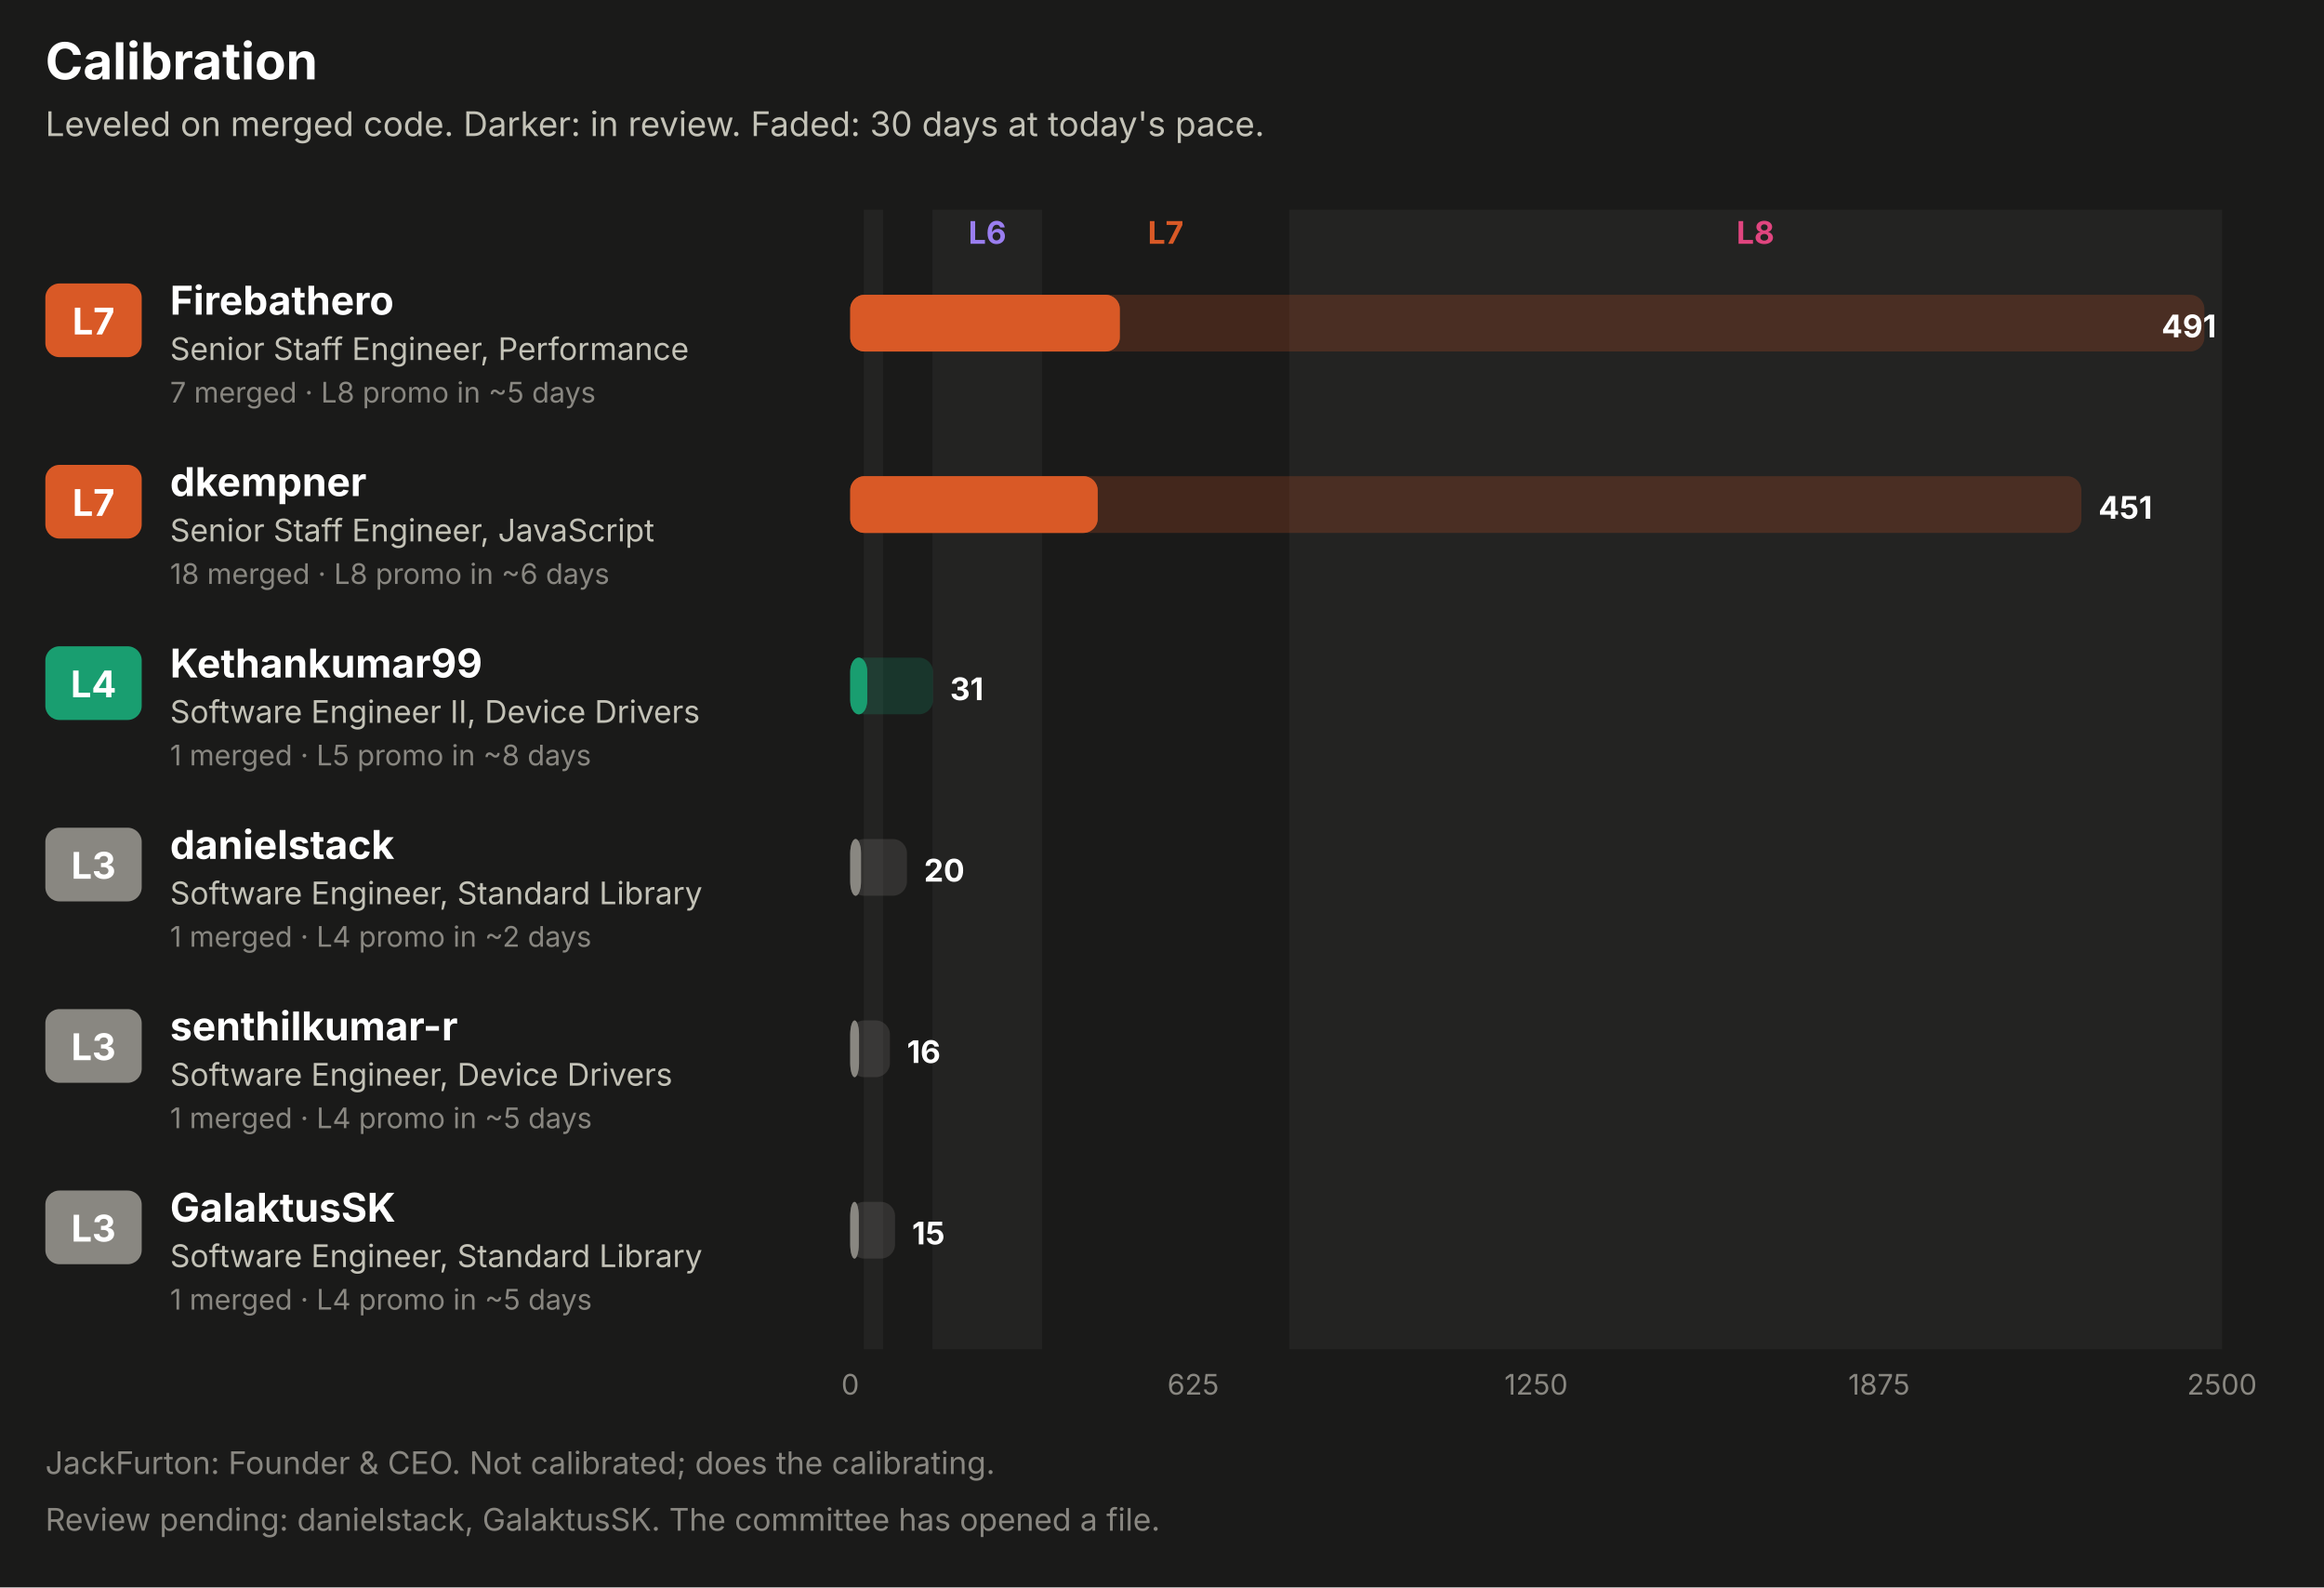
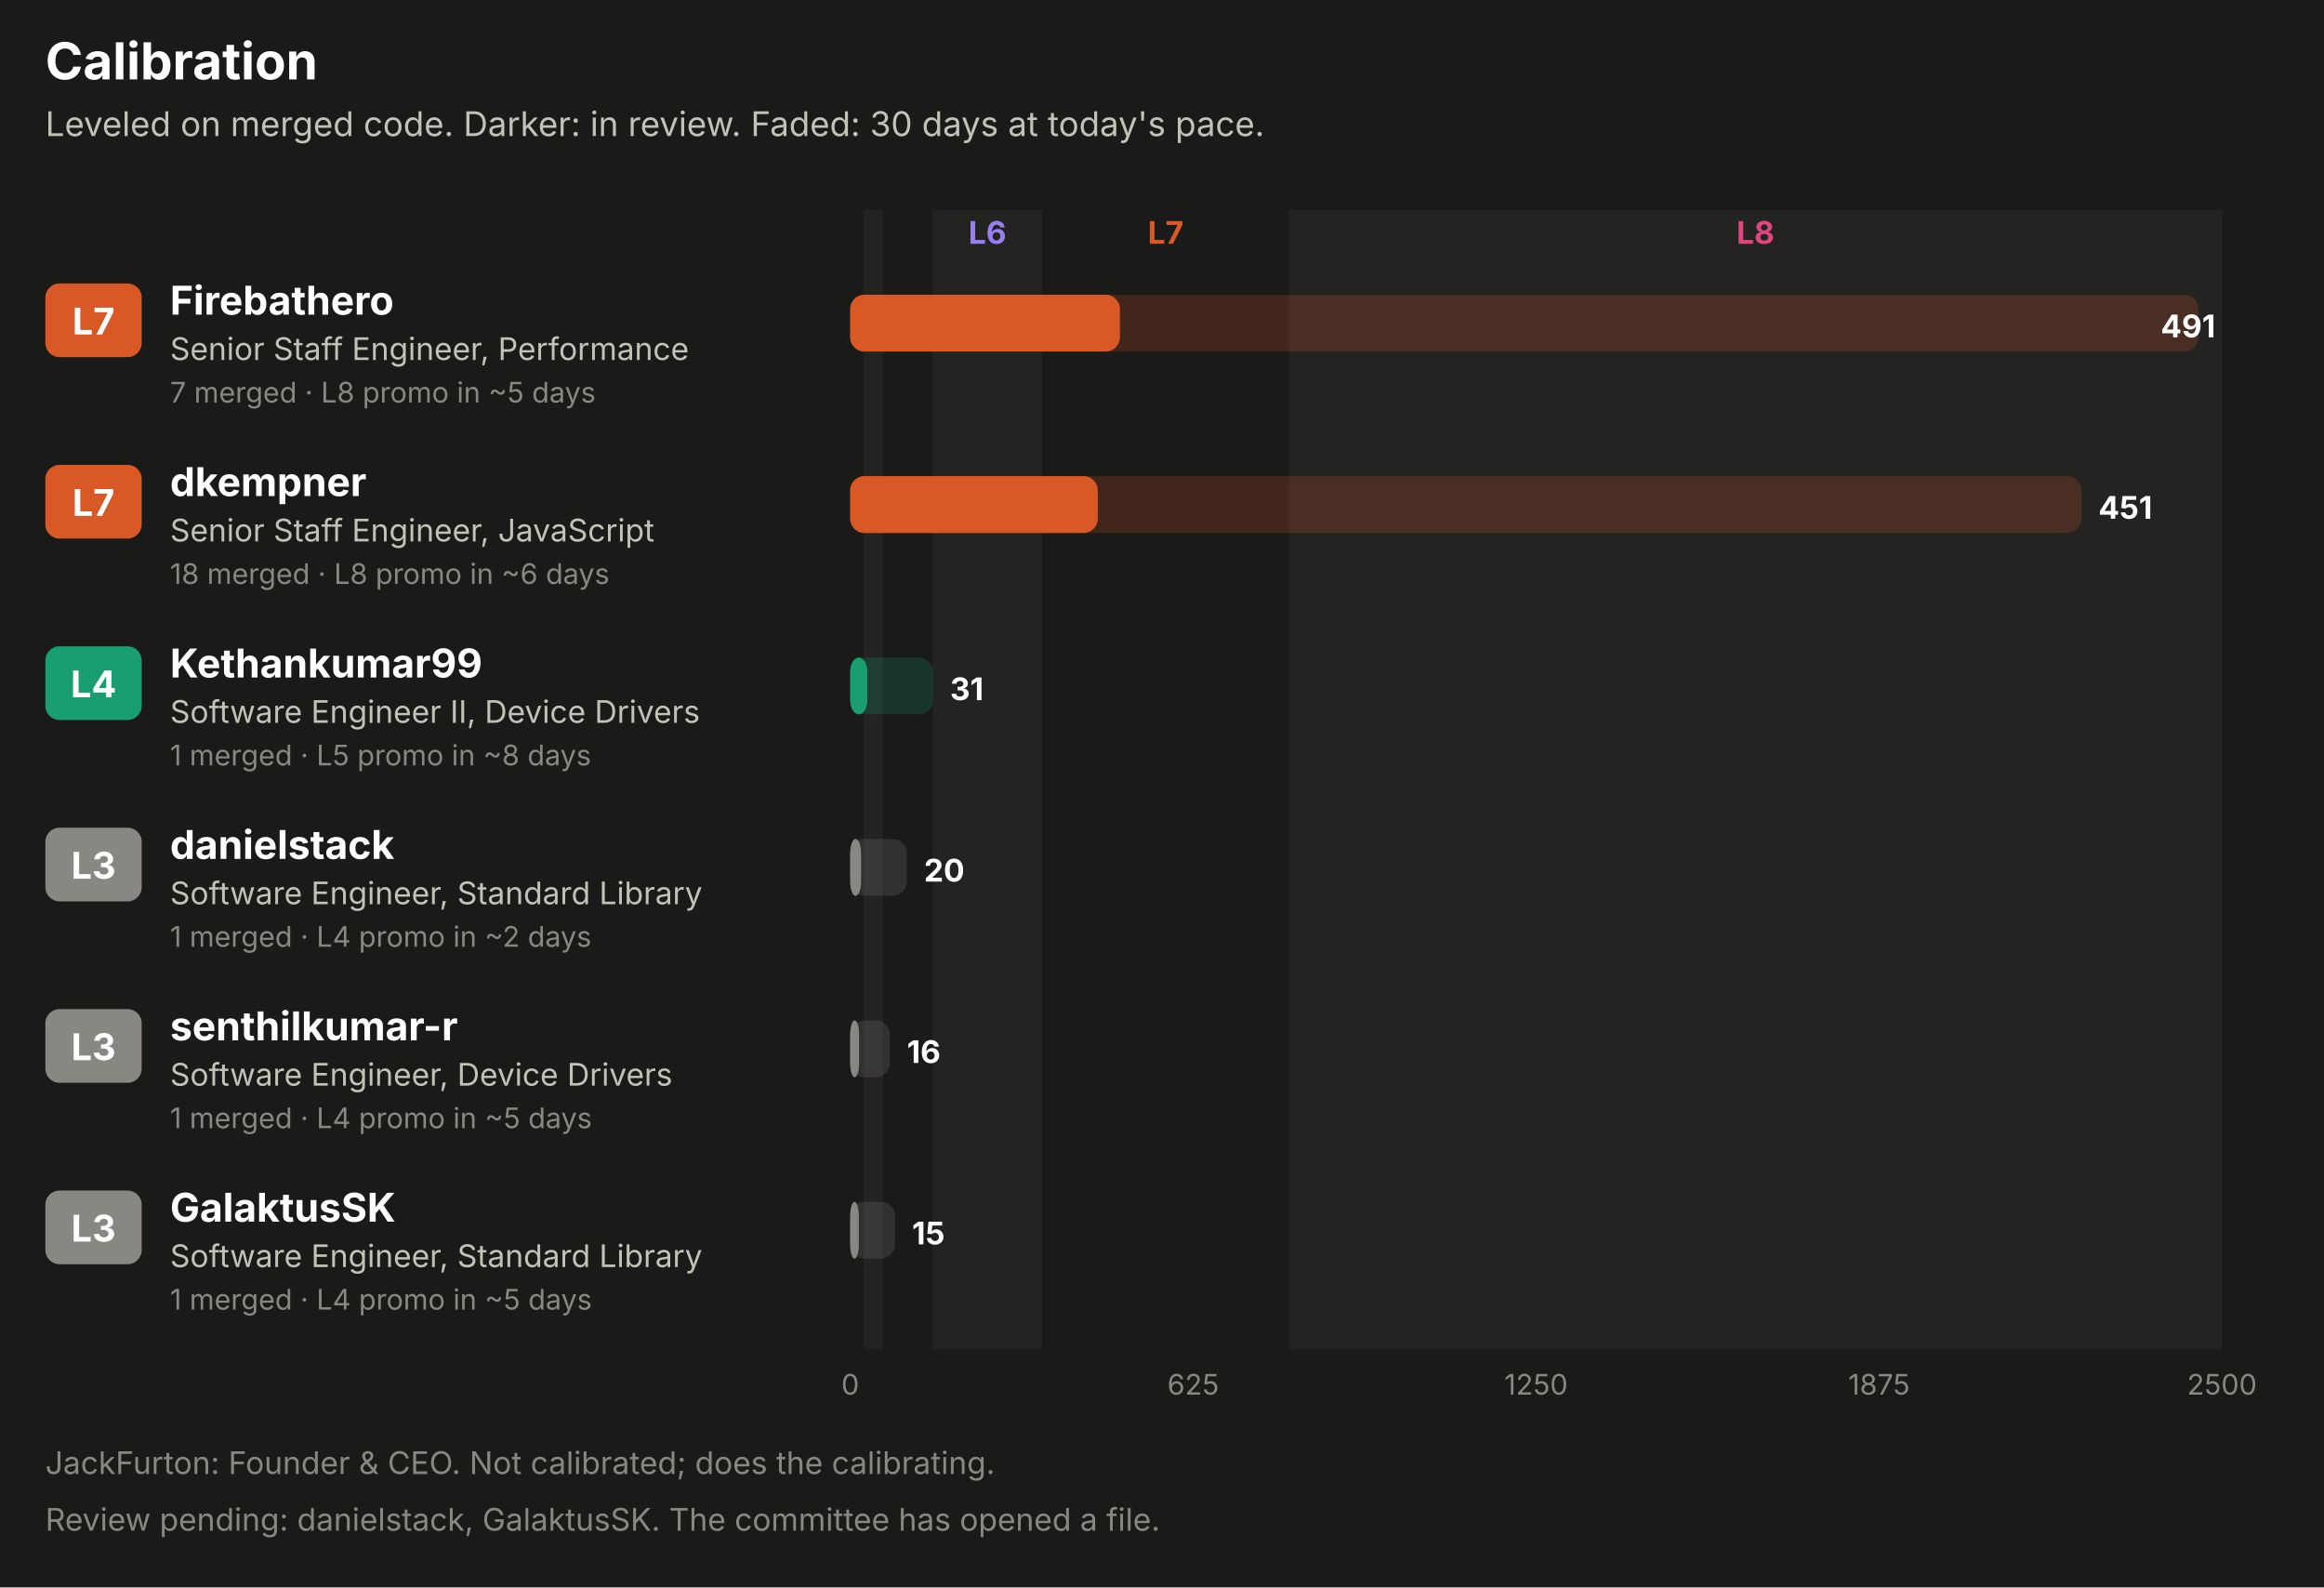
<svg xmlns="http://www.w3.org/2000/svg" width="820" height="560" viewBox="0 0 820 560" role="img" font-family="system-ui, -apple-system, 'Segoe UI', sans-serif">
  <rect x="0.0" y="0.0" width="820.0" height="560.0" rx="0" fill="#1a1a19" />
  <text x="16.0" y="28.0" fill="#ffffff" font-size="18" font-weight="700" text-anchor="start">Calibration</text>
  <text x="16.0" y="48.0" fill="#c3c2b7" font-size="12" font-weight="400" text-anchor="start">Leveled on merged code. Darker: in review. Faded: 30 days at today's pace.</text>
  <rect x="304.8" y="74.0" width="6.8" height="402.0" rx="0" fill="#232322" />
  <rect x="329.0" y="74.0" width="38.7" height="402.0" rx="0" fill="#232322" />
  <text x="348.4" y="86.0" fill="#9a7ef0" font-size="11" font-weight="700" text-anchor="middle">L6</text>
  <text x="411.3" y="86.0" fill="#d95926" font-size="11" font-weight="700" text-anchor="middle">L7</text>
  <rect x="454.9" y="74.0" width="329.1" height="402.0" rx="0" fill="#232322" />
  <text x="619.4" y="86.0" fill="#e0457f" font-size="11" font-weight="700" text-anchor="middle">L8</text>
  <rect x="16.0" y="100.0" width="34.0" height="26.0" rx="5" fill="#d95926" />
  <text x="33.0" y="118.0" fill="#ffffff" font-size="13" font-weight="700" text-anchor="middle">L7</text>
  <text x="60.0" y="111.0" fill="#ffffff" font-size="14" font-weight="700" text-anchor="start">Firebathero</text>
  <text x="60.0" y="127.0" fill="#c3c2b7" font-size="11" font-weight="400" text-anchor="start">Senior Staff Engineer, Performance</text>
  <text x="60.0" y="142.0" fill="#898781" font-size="10" font-weight="400" text-anchor="start">7 merged · L8 promo in ~5 days</text>
-   <rect x="300.0" y="104.0" width="477.8" height="20.0" rx="5" fill="#d95926" fill-opacity="0.22" />
+   <rect x="300.0" y="104.0" width="475.7" height="20.0" rx="5" fill="#d95926" fill-opacity="0.22" />
  <rect x="300.0" y="104.0" width="95.1" height="20.0" rx="5" fill="#d95926" fill-opacity="0.55" />
  <rect x="300.0" y="104.0" width="95.1" height="20.0" rx="5" fill="#d95926" />
-   <text x="782.0" y="119.0" fill="#ffffff" font-size="11" font-weight="700" text-anchor="end">491</text>
+   <text x="781.7" y="119.0" fill="#ffffff" font-size="11" font-weight="700" text-anchor="end">491</text>
  <rect x="16.0" y="164.0" width="34.0" height="26.0" rx="5" fill="#d95926" />
  <text x="33.0" y="182.0" fill="#ffffff" font-size="13" font-weight="700" text-anchor="middle">L7</text>
  <text x="60.0" y="175.0" fill="#ffffff" font-size="14" font-weight="700" text-anchor="start">dkempner</text>
  <text x="60.0" y="191.0" fill="#c3c2b7" font-size="11" font-weight="400" text-anchor="start">Senior Staff Engineer, JavaScript</text>
  <text x="60.0" y="206.0" fill="#898781" font-size="10" font-weight="400" text-anchor="start">18 merged · L8 promo in ~6 days</text>
  <rect x="300.0" y="168.0" width="434.4" height="20.0" rx="5" fill="#d95926" fill-opacity="0.22" />
  <rect x="300.0" y="168.0" width="87.3" height="20.0" rx="5" fill="#d95926" fill-opacity="0.55" />
  <rect x="300.0" y="168.0" width="87.3" height="20.0" rx="5" fill="#d95926" />
  <text x="740.4" y="183.0" fill="#ffffff" font-size="11" font-weight="700" text-anchor="start">451</text>
  <rect x="16.0" y="228.0" width="34.0" height="26.0" rx="5" fill="#199e70" />
  <text x="33.0" y="246.0" fill="#ffffff" font-size="13" font-weight="700" text-anchor="middle">L4</text>
  <text x="60.0" y="239.0" fill="#ffffff" font-size="14" font-weight="700" text-anchor="start">Kethankumar99</text>
  <text x="60.0" y="255.0" fill="#c3c2b7" font-size="11" font-weight="400" text-anchor="start">Software Engineer II, Device Drivers</text>
  <text x="60.0" y="270.0" fill="#898781" font-size="10" font-weight="400" text-anchor="start">1 merged · L5 promo in ~8 days</text>
  <rect x="300.0" y="232.0" width="29.2" height="20.0" rx="5" fill="#199e70" fill-opacity="0.22" />
  <rect x="300.0" y="232.0" width="6.0" height="20.0" rx="5" fill="#199e70" fill-opacity="0.55" />
  <rect x="300.0" y="232.0" width="6.0" height="20.0" rx="5" fill="#199e70" />
  <text x="335.2" y="247.0" fill="#ffffff" font-size="11" font-weight="700" text-anchor="start">31</text>
  <rect x="16.0" y="292.0" width="34.0" height="26.0" rx="5" fill="#898781" />
  <text x="33.0" y="310.0" fill="#ffffff" font-size="13" font-weight="700" text-anchor="middle">L3</text>
  <text x="60.0" y="303.0" fill="#ffffff" font-size="14" font-weight="700" text-anchor="start">danielstack</text>
  <text x="60.0" y="319.0" fill="#c3c2b7" font-size="11" font-weight="400" text-anchor="start">Software Engineer, Standard Library</text>
  <text x="60.0" y="334.0" fill="#898781" font-size="10" font-weight="400" text-anchor="start">1 merged · L4 promo in ~2 days</text>
  <rect x="300.0" y="296.0" width="20.0" height="20.0" rx="5" fill="#898781" fill-opacity="0.22" />
  <rect x="300.0" y="296.0" width="3.8" height="20.0" rx="5" fill="#898781" fill-opacity="0.55" />
  <rect x="300.0" y="296.0" width="3.8" height="20.0" rx="5" fill="#898781" />
  <text x="326.0" y="311.0" fill="#ffffff" font-size="11" font-weight="700" text-anchor="start">20</text>
  <rect x="16.0" y="356.0" width="34.0" height="26.0" rx="5" fill="#898781" />
  <text x="33.0" y="374.0" fill="#ffffff" font-size="13" font-weight="700" text-anchor="middle">L3</text>
  <text x="60.0" y="367.0" fill="#ffffff" font-size="14" font-weight="700" text-anchor="start">senthilkumar-r</text>
  <text x="60.0" y="383.0" fill="#c3c2b7" font-size="11" font-weight="400" text-anchor="start">Software Engineer, Device Drivers</text>
  <text x="60.0" y="398.0" fill="#898781" font-size="10" font-weight="400" text-anchor="start">1 merged · L4 promo in ~5 days</text>
  <rect x="300.0" y="360.0" width="14.0" height="20.0" rx="5" fill="#898781" fill-opacity="0.22" />
  <rect x="300.0" y="360.0" width="3.1" height="20.0" rx="5" fill="#898781" fill-opacity="0.55" />
  <rect x="300.0" y="360.0" width="3.1" height="20.0" rx="5" fill="#898781" />
  <text x="320.0" y="375.0" fill="#ffffff" font-size="11" font-weight="700" text-anchor="start">16</text>
  <rect x="16.0" y="420.0" width="34.0" height="26.0" rx="5" fill="#898781" />
  <text x="33.0" y="438.0" fill="#ffffff" font-size="13" font-weight="700" text-anchor="middle">L3</text>
  <text x="60.0" y="431.0" fill="#ffffff" font-size="14" font-weight="700" text-anchor="start">GalaktusSK</text>
  <text x="60.0" y="447.0" fill="#c3c2b7" font-size="11" font-weight="400" text-anchor="start">Software Engineer, Standard Library</text>
  <text x="60.0" y="462.0" fill="#898781" font-size="10" font-weight="400" text-anchor="start">1 merged · L4 promo in ~5 days</text>
  <rect x="300.0" y="424.0" width="15.8" height="20.0" rx="5" fill="#898781" fill-opacity="0.22" />
  <rect x="300.0" y="424.0" width="3.0" height="20.0" rx="5" fill="#898781" fill-opacity="0.55" />
  <rect x="300.0" y="424.0" width="3.0" height="20.0" rx="5" fill="#898781" />
  <text x="321.8" y="439.0" fill="#ffffff" font-size="11" font-weight="700" text-anchor="start">15</text>
  <text x="300.0" y="492.0" fill="#898781" font-size="10" font-weight="400" text-anchor="middle">0</text>
  <text x="421.0" y="492.0" fill="#898781" font-size="10" font-weight="400" text-anchor="middle">625</text>
  <text x="542.0" y="492.0" fill="#898781" font-size="10" font-weight="400" text-anchor="middle">1250</text>
  <text x="663.0" y="492.0" fill="#898781" font-size="10" font-weight="400" text-anchor="middle">1875</text>
  <text x="784.0" y="492.0" fill="#898781" font-size="10" font-weight="400" text-anchor="middle">2500</text>
  <text x="16.0" y="520.0" fill="#898781" font-size="11" font-weight="400" text-anchor="start">JackFurton: Founder &amp; CEO. Not calibrated; does the calibrating.</text>
  <text x="16.0" y="540.0" fill="#898781" font-size="11" font-weight="400" text-anchor="start">Review pending: danielstack, GalaktusSK. The committee has opened a file.</text>
</svg>
